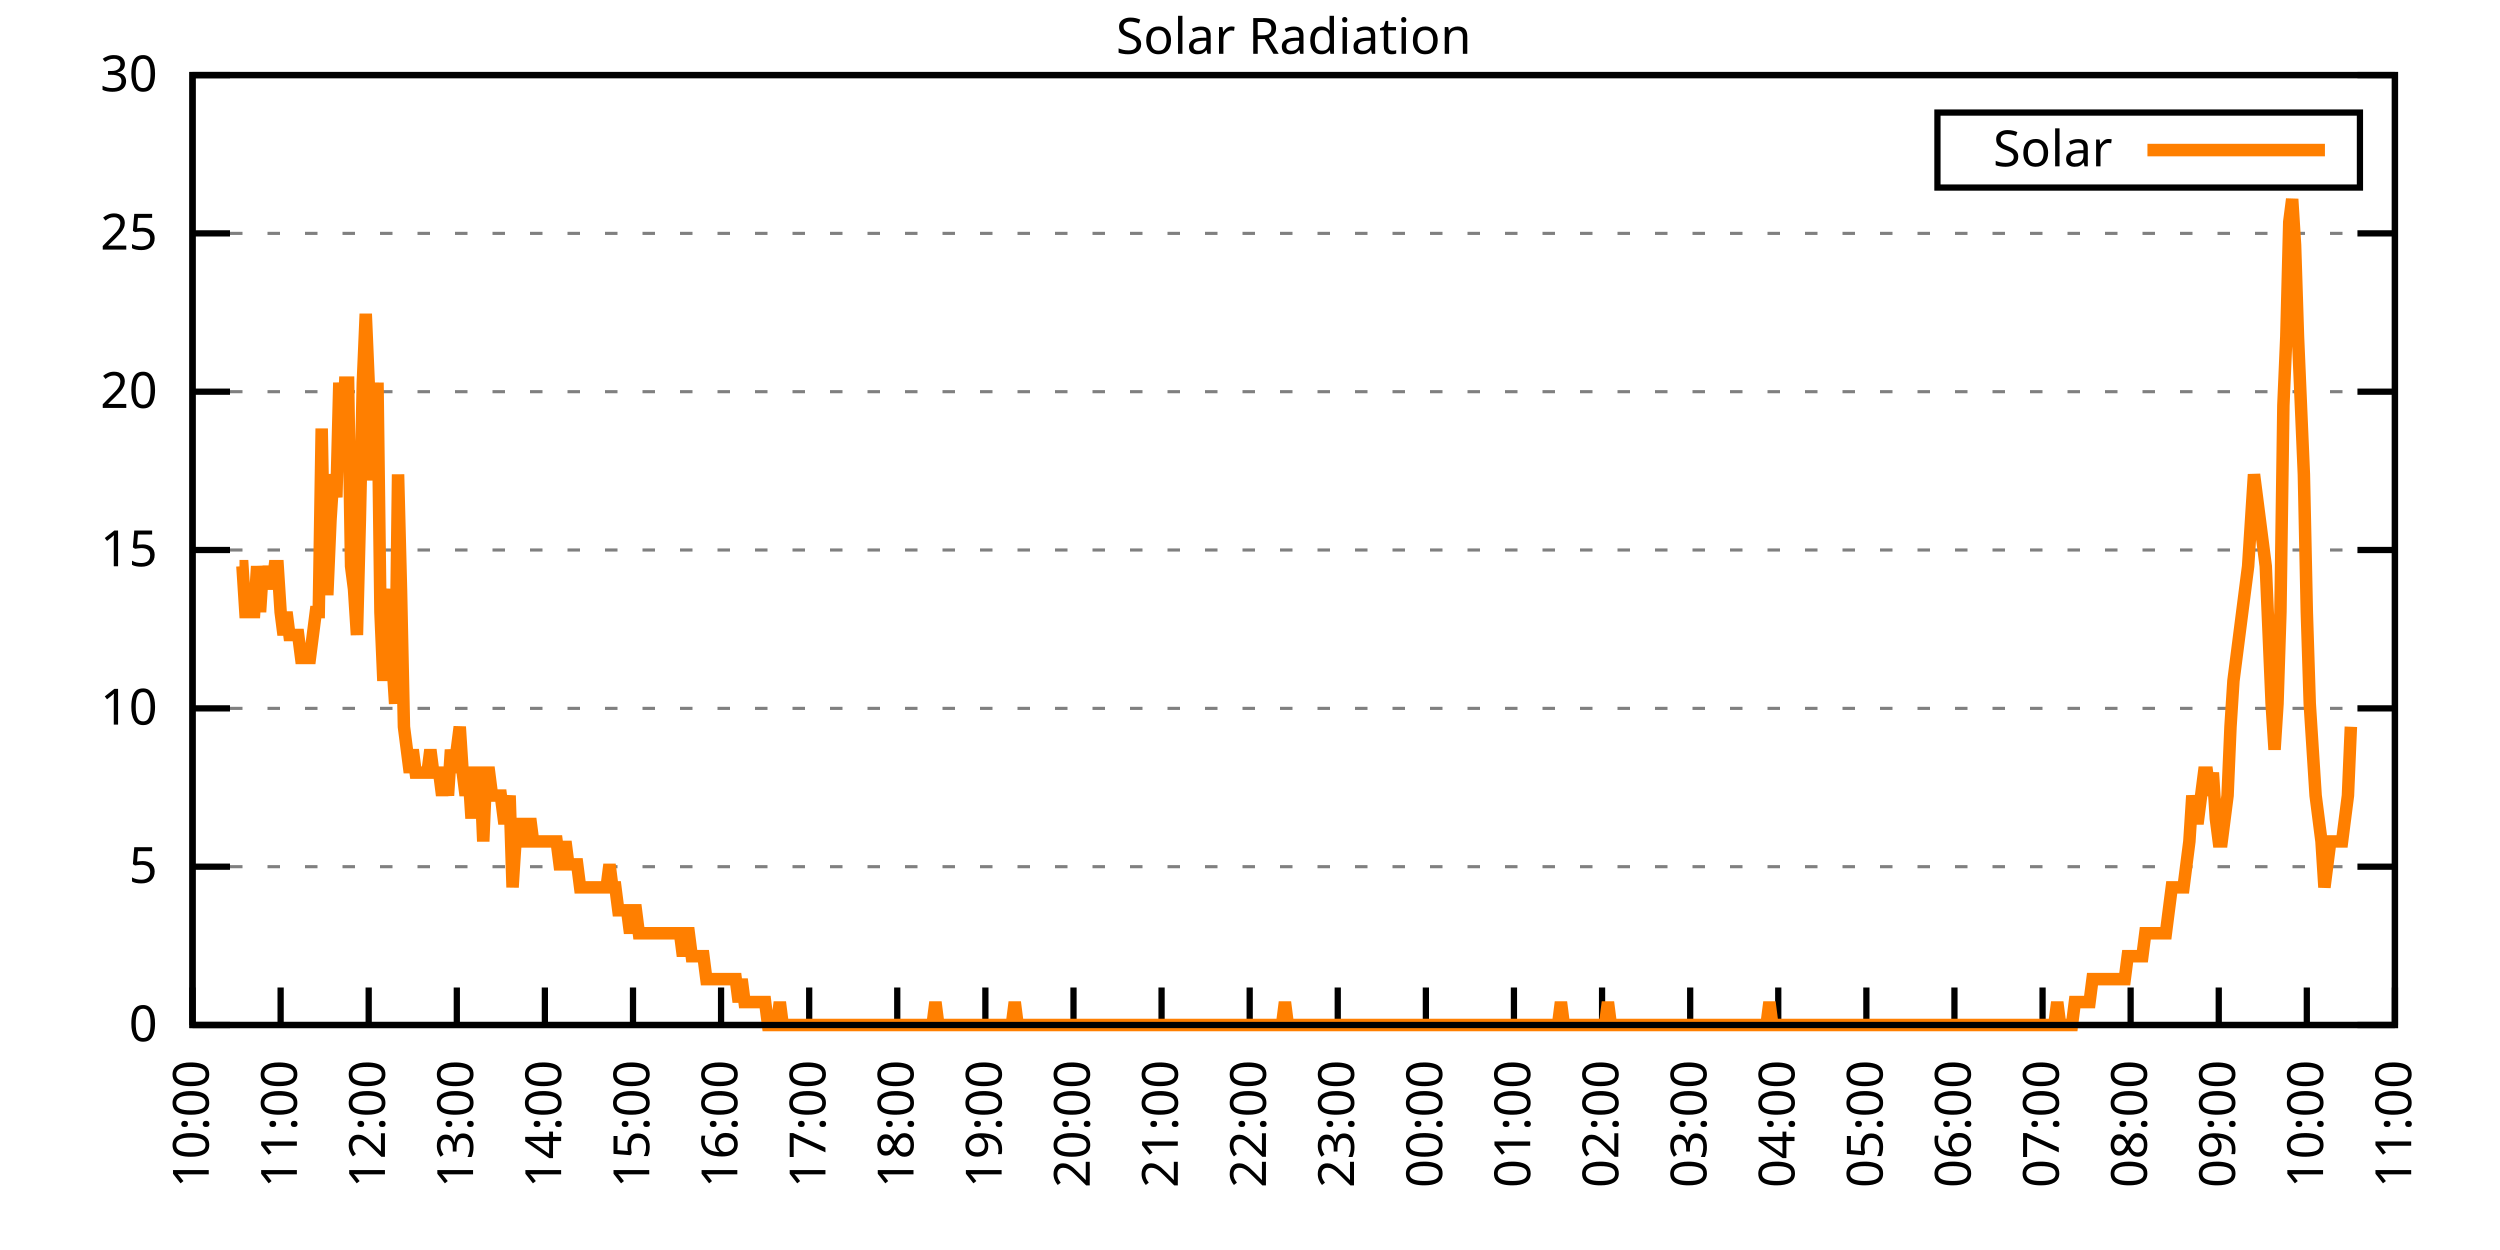
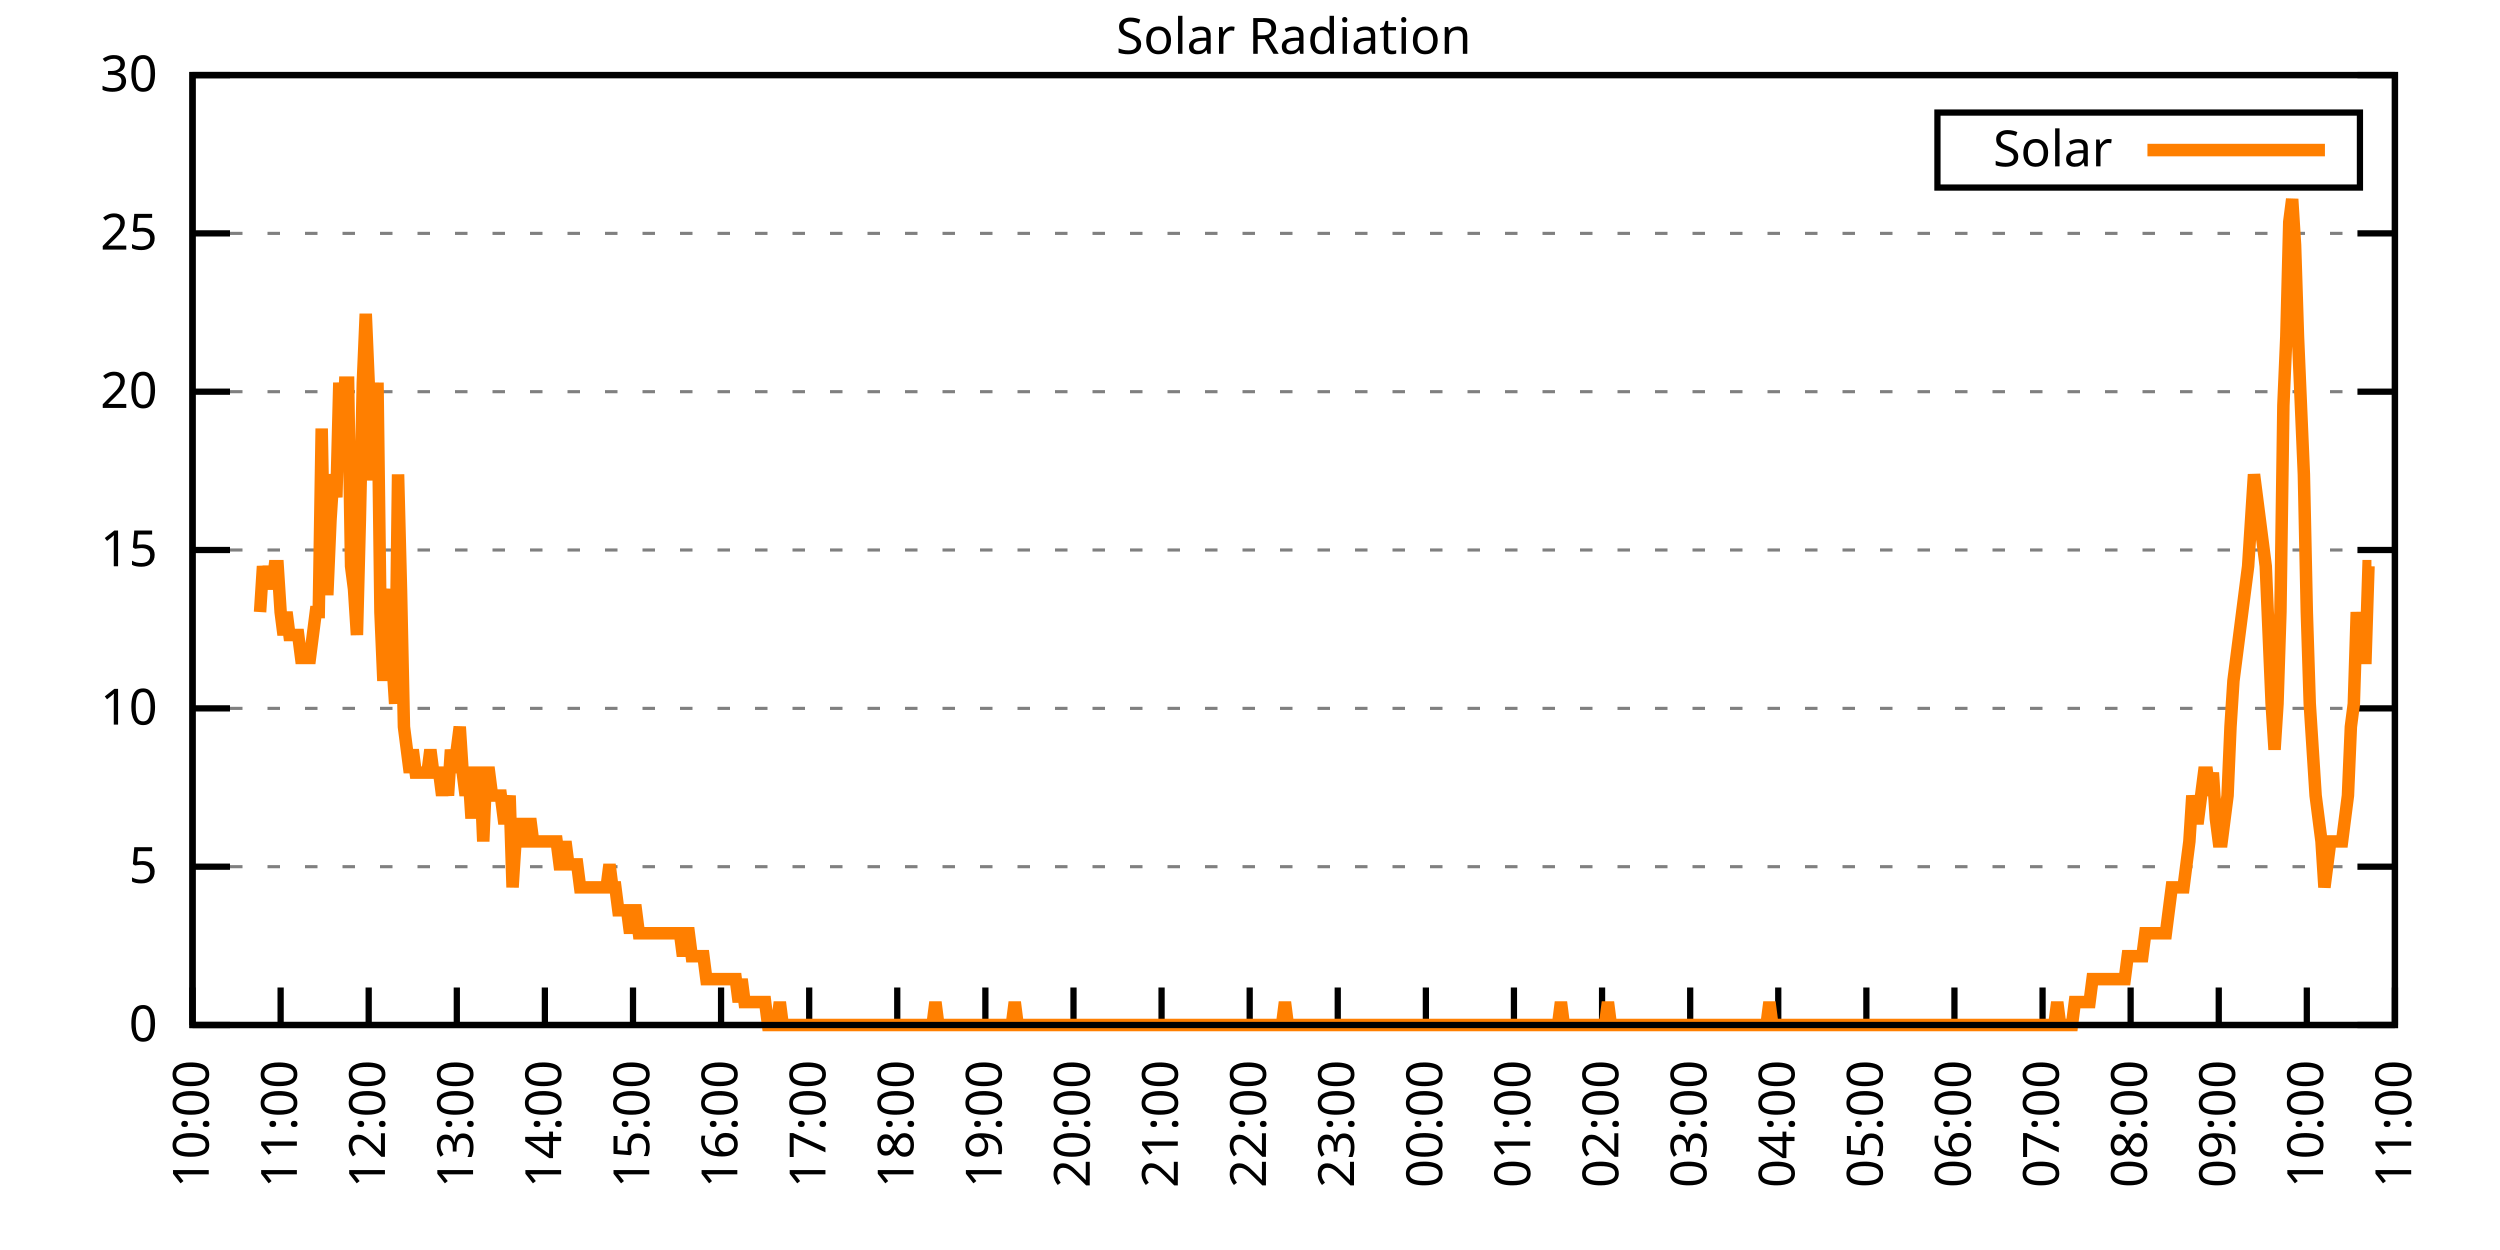
<svg xmlns="http://www.w3.org/2000/svg" xmlns:xlink="http://www.w3.org/1999/xlink" width="400" height="200" viewBox="0 0 400 200">
  <g id="gnuplot_canvas">
    <rect x="0" y="0" width="400" height="200" fill="none" />
    <defs>
      <circle id="gpDot" r="0.5" stroke-width="0.5" stroke="currentColor" />
      <path id="gpPt0" stroke-width="0.333" stroke="currentColor" d="M-1,0 h2 M0,-1 v2" />
      <path id="gpPt1" stroke-width="0.333" stroke="currentColor" d="M-1,-1 L1,1 M1,-1 L-1,1" />
      <path id="gpPt2" stroke-width="0.333" stroke="currentColor" d="M-1,0 L1,0 M0,-1 L0,1 M-1,-1 L1,1 M-1,1 L1,-1" />
      <rect id="gpPt3" stroke-width="0.333" stroke="currentColor" x="-1" y="-1" width="2" height="2" />
      <rect id="gpPt4" stroke-width="0.333" stroke="currentColor" fill="currentColor" x="-1" y="-1" width="2" height="2" />
      <circle id="gpPt5" stroke-width="0.333" stroke="currentColor" cx="0" cy="0" r="1" />
      <use xlink:href="#gpPt5" id="gpPt6" fill="currentColor" stroke="none" />
      <path id="gpPt7" stroke-width="0.333" stroke="currentColor" d="M0,-1.33 L-1.33,0.67 L1.33,0.67 z" />
      <use xlink:href="#gpPt7" id="gpPt8" fill="currentColor" stroke="none" />
      <use xlink:href="#gpPt7" id="gpPt9" stroke="currentColor" transform="rotate(180)" />
      <use xlink:href="#gpPt9" id="gpPt10" fill="currentColor" stroke="none" />
      <use xlink:href="#gpPt3" id="gpPt11" stroke="currentColor" transform="rotate(45)" />
      <use xlink:href="#gpPt11" id="gpPt12" fill="currentColor" stroke="none" />
      <path id="gpPt13" stroke-width="0.333" stroke="currentColor" d="M0,1.330 L1.265,0.411 L0.782,-1.067 L-0.782,-1.076 L-1.265,0.411 z" />
      <use xlink:href="#gpPt13" id="gpPt14" fill="currentColor" stroke="none" />
      <filter id="textbox" filterUnits="objectBoundingBox" x="0" y="0" height="1" width="1">
        <feFlood flood-color="white" flood-opacity="1" result="bgnd" />
        <feComposite in="SourceGraphic" in2="bgnd" operator="atop" />
      </filter>
      <filter id="greybox" filterUnits="objectBoundingBox" x="0" y="0" height="1" width="1">
        <feFlood flood-color="lightgrey" flood-opacity="1" result="grey" />
        <feComposite in="SourceGraphic" in2="grey" operator="atop" />
      </filter>
    </defs>
    <g fill="none" color="white" stroke="currentColor" stroke-width="1.00" stroke-linecap="butt" stroke-linejoin="miter">
</g>
    <g fill="none" color="black" stroke="currentColor" stroke-width="1.00" stroke-linecap="butt" stroke-linejoin="miter">
      <g stroke="none" shape-rendering="crispEdges">
        <polygon fill="rgb(255, 255, 255)" points="30.80,164.00 383.18,164.00 383.18,12.02 30.80,12.02 " />
      </g>
    </g>
    <g fill="none" color="black" stroke="currentColor" stroke-width="1.00" stroke-linecap="butt" stroke-linejoin="miter">
</g>
    <g fill="none" color="black" stroke="black" stroke-width="0.50" stroke-linecap="butt" stroke-linejoin="miter">
</g>
    <g fill="none" color="gray" stroke="currentColor" stroke-width="0.50" stroke-linecap="butt" stroke-linejoin="miter">
      <path stroke="gray" stroke-dasharray="2,4" class="gridline" d="M30.80,164.00 L383.19,164.00  " />
    </g>
    <g fill="none" color="gray" stroke="gray" stroke-width="1.00" stroke-linecap="butt" stroke-linejoin="miter">
</g>
    <g fill="none" color="black" stroke="currentColor" stroke-width="1.00" stroke-linecap="butt" stroke-linejoin="miter">
      <path stroke="black" d="M30.80,164.00 L36.80,164.00 M383.19,164.00 L377.19,164.00  " />
      <g transform="translate(25.20,166.60)" stroke="none" fill="black" font-family="Sans" font-size="8.00" text-anchor="end">
        <text>
          <tspan font-family="Sans"> 0</tspan>
        </text>
      </g>
    </g>
    <g fill="none" color="black" stroke="currentColor" stroke-width="1.00" stroke-linecap="butt" stroke-linejoin="miter">
</g>
    <g fill="none" color="black" stroke="black" stroke-width="0.50" stroke-linecap="butt" stroke-linejoin="miter">
</g>
    <g fill="none" color="gray" stroke="currentColor" stroke-width="0.50" stroke-linecap="butt" stroke-linejoin="miter">
      <path stroke="gray" stroke-dasharray="2,4" class="gridline" d="M30.80,138.67 L383.19,138.67  " />
    </g>
    <g fill="none" color="gray" stroke="gray" stroke-width="1.00" stroke-linecap="butt" stroke-linejoin="miter">
</g>
    <g fill="none" color="black" stroke="currentColor" stroke-width="1.00" stroke-linecap="butt" stroke-linejoin="miter">
      <path stroke="black" d="M30.80,138.67 L36.80,138.67 M383.19,138.67 L377.19,138.67  " />
      <g transform="translate(25.20,141.27)" stroke="none" fill="black" font-family="Sans" font-size="8.00" text-anchor="end">
        <text>
          <tspan font-family="Sans"> 5</tspan>
        </text>
      </g>
    </g>
    <g fill="none" color="black" stroke="currentColor" stroke-width="1.00" stroke-linecap="butt" stroke-linejoin="miter">
</g>
    <g fill="none" color="black" stroke="black" stroke-width="0.50" stroke-linecap="butt" stroke-linejoin="miter">
</g>
    <g fill="none" color="gray" stroke="currentColor" stroke-width="0.50" stroke-linecap="butt" stroke-linejoin="miter">
      <path stroke="gray" stroke-dasharray="2,4" class="gridline" d="M30.80,113.34 L383.19,113.34  " />
    </g>
    <g fill="none" color="gray" stroke="gray" stroke-width="1.00" stroke-linecap="butt" stroke-linejoin="miter">
</g>
    <g fill="none" color="black" stroke="currentColor" stroke-width="1.00" stroke-linecap="butt" stroke-linejoin="miter">
      <path stroke="black" d="M30.80,113.34 L36.80,113.34 M383.19,113.34 L377.19,113.34  " />
      <g transform="translate(25.20,115.94)" stroke="none" fill="black" font-family="Sans" font-size="8.00" text-anchor="end">
        <text>
          <tspan font-family="Sans"> 10</tspan>
        </text>
      </g>
    </g>
    <g fill="none" color="black" stroke="currentColor" stroke-width="1.00" stroke-linecap="butt" stroke-linejoin="miter">
</g>
    <g fill="none" color="black" stroke="black" stroke-width="0.50" stroke-linecap="butt" stroke-linejoin="miter">
</g>
    <g fill="none" color="gray" stroke="currentColor" stroke-width="0.50" stroke-linecap="butt" stroke-linejoin="miter">
      <path stroke="gray" stroke-dasharray="2,4" class="gridline" d="M30.80,88.00 L383.19,88.00  " />
    </g>
    <g fill="none" color="gray" stroke="gray" stroke-width="1.00" stroke-linecap="butt" stroke-linejoin="miter">
</g>
    <g fill="none" color="black" stroke="currentColor" stroke-width="1.00" stroke-linecap="butt" stroke-linejoin="miter">
      <path stroke="black" d="M30.80,88.00 L36.80,88.00 M383.19,88.00 L377.19,88.00  " />
      <g transform="translate(25.20,90.60)" stroke="none" fill="black" font-family="Sans" font-size="8.00" text-anchor="end">
        <text>
          <tspan font-family="Sans"> 15</tspan>
        </text>
      </g>
    </g>
    <g fill="none" color="black" stroke="currentColor" stroke-width="1.00" stroke-linecap="butt" stroke-linejoin="miter">
</g>
    <g fill="none" color="black" stroke="black" stroke-width="0.50" stroke-linecap="butt" stroke-linejoin="miter">
</g>
    <g fill="none" color="gray" stroke="currentColor" stroke-width="0.50" stroke-linecap="butt" stroke-linejoin="miter">
      <path stroke="gray" stroke-dasharray="2,4" class="gridline" d="M30.80,62.67 L383.19,62.67  " />
    </g>
    <g fill="none" color="gray" stroke="gray" stroke-width="1.00" stroke-linecap="butt" stroke-linejoin="miter">
</g>
    <g fill="none" color="black" stroke="currentColor" stroke-width="1.00" stroke-linecap="butt" stroke-linejoin="miter">
      <path stroke="black" d="M30.80,62.67 L36.80,62.67 M383.19,62.67 L377.19,62.67  " />
      <g transform="translate(25.20,65.27)" stroke="none" fill="black" font-family="Sans" font-size="8.00" text-anchor="end">
        <text>
          <tspan font-family="Sans"> 20</tspan>
        </text>
      </g>
    </g>
    <g fill="none" color="black" stroke="currentColor" stroke-width="1.00" stroke-linecap="butt" stroke-linejoin="miter">
</g>
    <g fill="none" color="black" stroke="black" stroke-width="0.50" stroke-linecap="butt" stroke-linejoin="miter">
</g>
    <g fill="none" color="gray" stroke="currentColor" stroke-width="0.50" stroke-linecap="butt" stroke-linejoin="miter">
      <path stroke="gray" stroke-dasharray="2,4" class="gridline" d="M30.80,37.34 L383.19,37.34  " />
    </g>
    <g fill="none" color="gray" stroke="gray" stroke-width="1.00" stroke-linecap="butt" stroke-linejoin="miter">
</g>
    <g fill="none" color="black" stroke="currentColor" stroke-width="1.00" stroke-linecap="butt" stroke-linejoin="miter">
      <path stroke="black" d="M30.80,37.34 L36.80,37.34 M383.19,37.34 L377.19,37.34  " />
      <g transform="translate(25.20,39.94)" stroke="none" fill="black" font-family="Sans" font-size="8.00" text-anchor="end">
        <text>
          <tspan font-family="Sans"> 25</tspan>
        </text>
      </g>
    </g>
    <g fill="none" color="black" stroke="currentColor" stroke-width="1.00" stroke-linecap="butt" stroke-linejoin="miter">
</g>
    <g fill="none" color="black" stroke="black" stroke-width="0.50" stroke-linecap="butt" stroke-linejoin="miter">
</g>
    <g fill="none" color="gray" stroke="currentColor" stroke-width="0.50" stroke-linecap="butt" stroke-linejoin="miter">
      <path stroke="gray" stroke-dasharray="2,4" class="gridline" d="M30.80,12.01 L383.19,12.01  " />
    </g>
    <g fill="none" color="gray" stroke="gray" stroke-width="1.00" stroke-linecap="butt" stroke-linejoin="miter">
</g>
    <g fill="none" color="black" stroke="currentColor" stroke-width="1.00" stroke-linecap="butt" stroke-linejoin="miter">
      <path stroke="black" d="M30.80,12.01 L36.80,12.01 M383.19,12.01 L377.19,12.01  " />
      <g transform="translate(25.20,14.61)" stroke="none" fill="black" font-family="Sans" font-size="8.00" text-anchor="end">
        <text>
          <tspan font-family="Sans"> 30</tspan>
        </text>
      </g>
    </g>
    <g fill="none" color="black" stroke="currentColor" stroke-width="1.00" stroke-linecap="butt" stroke-linejoin="miter">
      <path stroke="black" d="M30.80,164.00 L30.80,158.00  " />
      <g transform="translate(33.40,169.60) rotate(270.00)" stroke="none" fill="black" font-family="Sans" font-size="8.00" text-anchor="end">
        <text>
          <tspan font-family="Sans">10:00</tspan>
        </text>
      </g>
    </g>
    <g fill="none" color="black" stroke="currentColor" stroke-width="1.00" stroke-linecap="butt" stroke-linejoin="miter">
      <path stroke="black" d="M44.90,164.00 L44.90,158.00  " />
      <g transform="translate(47.50,169.60) rotate(270.00)" stroke="none" fill="black" font-family="Sans" font-size="8.00" text-anchor="end">
        <text>
          <tspan font-family="Sans">11:00</tspan>
        </text>
      </g>
    </g>
    <g fill="none" color="black" stroke="currentColor" stroke-width="1.00" stroke-linecap="butt" stroke-linejoin="miter">
      <path stroke="black" d="M58.99,164.00 L58.99,158.00  " />
      <g transform="translate(61.59,169.60) rotate(270.00)" stroke="none" fill="black" font-family="Sans" font-size="8.00" text-anchor="end">
        <text>
          <tspan font-family="Sans">12:00</tspan>
        </text>
      </g>
    </g>
    <g fill="none" color="black" stroke="currentColor" stroke-width="1.00" stroke-linecap="butt" stroke-linejoin="miter">
      <path stroke="black" d="M73.09,164.00 L73.09,158.00  " />
      <g transform="translate(75.69,169.60) rotate(270.00)" stroke="none" fill="black" font-family="Sans" font-size="8.00" text-anchor="end">
        <text>
          <tspan font-family="Sans">13:00</tspan>
        </text>
      </g>
    </g>
    <g fill="none" color="black" stroke="currentColor" stroke-width="1.00" stroke-linecap="butt" stroke-linejoin="miter">
      <path stroke="black" d="M87.18,164.00 L87.18,158.00  " />
      <g transform="translate(89.78,169.60) rotate(270.00)" stroke="none" fill="black" font-family="Sans" font-size="8.00" text-anchor="end">
        <text>
          <tspan font-family="Sans">14:00</tspan>
        </text>
      </g>
    </g>
    <g fill="none" color="black" stroke="currentColor" stroke-width="1.00" stroke-linecap="butt" stroke-linejoin="miter">
      <path stroke="black" d="M101.28,164.00 L101.28,158.00  " />
      <g transform="translate(103.88,169.60) rotate(270.00)" stroke="none" fill="black" font-family="Sans" font-size="8.00" text-anchor="end">
        <text>
          <tspan font-family="Sans">15:00</tspan>
        </text>
      </g>
    </g>
    <g fill="none" color="black" stroke="currentColor" stroke-width="1.00" stroke-linecap="butt" stroke-linejoin="miter">
      <path stroke="black" d="M115.37,164.00 L115.37,158.00  " />
      <g transform="translate(117.97,169.60) rotate(270.00)" stroke="none" fill="black" font-family="Sans" font-size="8.00" text-anchor="end">
        <text>
          <tspan font-family="Sans">16:00</tspan>
        </text>
      </g>
    </g>
    <g fill="none" color="black" stroke="currentColor" stroke-width="1.00" stroke-linecap="butt" stroke-linejoin="miter">
      <path stroke="black" d="M129.47,164.00 L129.47,158.00  " />
      <g transform="translate(132.07,169.60) rotate(270.00)" stroke="none" fill="black" font-family="Sans" font-size="8.00" text-anchor="end">
        <text>
          <tspan font-family="Sans">17:00</tspan>
        </text>
      </g>
    </g>
    <g fill="none" color="black" stroke="currentColor" stroke-width="1.00" stroke-linecap="butt" stroke-linejoin="miter">
      <path stroke="black" d="M143.56,164.00 L143.56,158.00  " />
      <g transform="translate(146.16,169.60) rotate(270.00)" stroke="none" fill="black" font-family="Sans" font-size="8.00" text-anchor="end">
        <text>
          <tspan font-family="Sans">18:00</tspan>
        </text>
      </g>
    </g>
    <g fill="none" color="black" stroke="currentColor" stroke-width="1.00" stroke-linecap="butt" stroke-linejoin="miter">
      <path stroke="black" d="M157.66,164.00 L157.66,158.00  " />
      <g transform="translate(160.26,169.60) rotate(270.00)" stroke="none" fill="black" font-family="Sans" font-size="8.00" text-anchor="end">
        <text>
          <tspan font-family="Sans">19:00</tspan>
        </text>
      </g>
    </g>
    <g fill="none" color="black" stroke="currentColor" stroke-width="1.00" stroke-linecap="butt" stroke-linejoin="miter">
      <path stroke="black" d="M171.76,164.00 L171.76,158.00  " />
      <g transform="translate(174.36,169.60) rotate(270.00)" stroke="none" fill="black" font-family="Sans" font-size="8.00" text-anchor="end">
        <text>
          <tspan font-family="Sans">20:00</tspan>
        </text>
      </g>
    </g>
    <g fill="none" color="black" stroke="currentColor" stroke-width="1.00" stroke-linecap="butt" stroke-linejoin="miter">
      <path stroke="black" d="M185.85,164.00 L185.85,158.00  " />
      <g transform="translate(188.45,169.60) rotate(270.00)" stroke="none" fill="black" font-family="Sans" font-size="8.00" text-anchor="end">
        <text>
          <tspan font-family="Sans">21:00</tspan>
        </text>
      </g>
    </g>
    <g fill="none" color="black" stroke="currentColor" stroke-width="1.00" stroke-linecap="butt" stroke-linejoin="miter">
      <path stroke="black" d="M199.95,164.00 L199.95,158.00  " />
      <g transform="translate(202.55,169.60) rotate(270.00)" stroke="none" fill="black" font-family="Sans" font-size="8.00" text-anchor="end">
        <text>
          <tspan font-family="Sans">22:00</tspan>
        </text>
      </g>
    </g>
    <g fill="none" color="black" stroke="currentColor" stroke-width="1.00" stroke-linecap="butt" stroke-linejoin="miter">
      <path stroke="black" d="M214.04,164.00 L214.04,158.00  " />
      <g transform="translate(216.64,169.60) rotate(270.00)" stroke="none" fill="black" font-family="Sans" font-size="8.00" text-anchor="end">
        <text>
          <tspan font-family="Sans">23:00</tspan>
        </text>
      </g>
    </g>
    <g fill="none" color="black" stroke="currentColor" stroke-width="1.00" stroke-linecap="butt" stroke-linejoin="miter">
      <path stroke="black" d="M228.14,164.00 L228.14,158.00  " />
      <g transform="translate(230.74,169.60) rotate(270.00)" stroke="none" fill="black" font-family="Sans" font-size="8.00" text-anchor="end">
        <text>
          <tspan font-family="Sans">00:00</tspan>
        </text>
      </g>
    </g>
    <g fill="none" color="black" stroke="currentColor" stroke-width="1.00" stroke-linecap="butt" stroke-linejoin="miter">
      <path stroke="black" d="M242.23,164.00 L242.23,158.00  " />
      <g transform="translate(244.83,169.60) rotate(270.00)" stroke="none" fill="black" font-family="Sans" font-size="8.00" text-anchor="end">
        <text>
          <tspan font-family="Sans">01:00</tspan>
        </text>
      </g>
    </g>
    <g fill="none" color="black" stroke="currentColor" stroke-width="1.00" stroke-linecap="butt" stroke-linejoin="miter">
      <path stroke="black" d="M256.33,164.00 L256.33,158.00  " />
      <g transform="translate(258.93,169.60) rotate(270.00)" stroke="none" fill="black" font-family="Sans" font-size="8.00" text-anchor="end">
        <text>
          <tspan font-family="Sans">02:00</tspan>
        </text>
      </g>
    </g>
    <g fill="none" color="black" stroke="currentColor" stroke-width="1.00" stroke-linecap="butt" stroke-linejoin="miter">
      <path stroke="black" d="M270.43,164.00 L270.43,158.00  " />
      <g transform="translate(273.03,169.60) rotate(270.00)" stroke="none" fill="black" font-family="Sans" font-size="8.00" text-anchor="end">
        <text>
          <tspan font-family="Sans">03:00</tspan>
        </text>
      </g>
    </g>
    <g fill="none" color="black" stroke="currentColor" stroke-width="1.00" stroke-linecap="butt" stroke-linejoin="miter">
      <path stroke="black" d="M284.52,164.00 L284.52,158.00  " />
      <g transform="translate(287.12,169.60) rotate(270.00)" stroke="none" fill="black" font-family="Sans" font-size="8.00" text-anchor="end">
        <text>
          <tspan font-family="Sans">04:00</tspan>
        </text>
      </g>
    </g>
    <g fill="none" color="black" stroke="currentColor" stroke-width="1.00" stroke-linecap="butt" stroke-linejoin="miter">
      <path stroke="black" d="M298.62,164.00 L298.62,158.00  " />
      <g transform="translate(301.22,169.60) rotate(270.00)" stroke="none" fill="black" font-family="Sans" font-size="8.00" text-anchor="end">
        <text>
          <tspan font-family="Sans">05:00</tspan>
        </text>
      </g>
    </g>
    <g fill="none" color="black" stroke="currentColor" stroke-width="1.00" stroke-linecap="butt" stroke-linejoin="miter">
      <path stroke="black" d="M312.71,164.00 L312.71,158.00  " />
      <g transform="translate(315.31,169.60) rotate(270.00)" stroke="none" fill="black" font-family="Sans" font-size="8.00" text-anchor="end">
        <text>
          <tspan font-family="Sans">06:00</tspan>
        </text>
      </g>
    </g>
    <g fill="none" color="black" stroke="currentColor" stroke-width="1.00" stroke-linecap="butt" stroke-linejoin="miter">
      <path stroke="black" d="M326.81,164.00 L326.81,158.00  " />
      <g transform="translate(329.41,169.60) rotate(270.00)" stroke="none" fill="black" font-family="Sans" font-size="8.00" text-anchor="end">
        <text>
          <tspan font-family="Sans">07:00</tspan>
        </text>
      </g>
    </g>
    <g fill="none" color="black" stroke="currentColor" stroke-width="1.00" stroke-linecap="butt" stroke-linejoin="miter">
      <path stroke="black" d="M340.90,164.00 L340.90,158.00  " />
      <g transform="translate(343.50,169.60) rotate(270.00)" stroke="none" fill="black" font-family="Sans" font-size="8.00" text-anchor="end">
        <text>
          <tspan font-family="Sans">08:00</tspan>
        </text>
      </g>
    </g>
    <g fill="none" color="black" stroke="currentColor" stroke-width="1.00" stroke-linecap="butt" stroke-linejoin="miter">
      <path stroke="black" d="M355.00,164.00 L355.00,158.00  " />
      <g transform="translate(357.60,169.60) rotate(270.00)" stroke="none" fill="black" font-family="Sans" font-size="8.00" text-anchor="end">
        <text>
          <tspan font-family="Sans">09:00</tspan>
        </text>
      </g>
    </g>
    <g fill="none" color="black" stroke="currentColor" stroke-width="1.00" stroke-linecap="butt" stroke-linejoin="miter">
      <path stroke="black" d="M369.09,164.00 L369.09,158.00  " />
      <g transform="translate(371.69,169.60) rotate(270.00)" stroke="none" fill="black" font-family="Sans" font-size="8.00" text-anchor="end">
        <text>
          <tspan font-family="Sans">10:00</tspan>
        </text>
      </g>
    </g>
    <g fill="none" color="black" stroke="currentColor" stroke-width="1.00" stroke-linecap="butt" stroke-linejoin="miter">
      <path stroke="black" d="M383.19,164.00 L383.19,158.00  " />
      <g transform="translate(385.79,169.60) rotate(270.00)" stroke="none" fill="black" font-family="Sans" font-size="8.00" text-anchor="end">
        <text>
          <tspan font-family="Sans">11:00</tspan>
        </text>
      </g>
    </g>
    <g fill="none" color="black" stroke="currentColor" stroke-width="1.00" stroke-linecap="butt" stroke-linejoin="miter">
</g>
    <g fill="none" color="black" stroke="currentColor" stroke-width="1.00" stroke-linecap="butt" stroke-linejoin="miter">
      <path stroke="black" d="M30.80,12.01 L30.80,164.00 L383.19,164.00 L383.19,12.01 L30.80,12.01 Z  " />
    </g>
    <g fill="none" color="black" stroke="currentColor" stroke-width="1.00" stroke-linecap="butt" stroke-linejoin="miter">
</g>
    <g fill="none" color="black" stroke="currentColor" stroke-width="1.00" stroke-linecap="butt" stroke-linejoin="miter">
      <path stroke="black" d="M309.99,30.01 L309.99,18.01 L377.59,18.01 L377.59,30.01 L309.99,30.01 Z  " />
    </g>
    <g id="Solar_Radiation_plot_1">
      <g fill="none" color="white" stroke="black" stroke-width="2.00" stroke-linecap="butt" stroke-linejoin="miter">
</g>
      <g fill="none" color="black" stroke="currentColor" stroke-width="2.00" stroke-linecap="butt" stroke-linejoin="miter">
        <g transform="translate(337.99,26.61)" stroke="none" fill="black" font-family="Sans" font-size="8.00" text-anchor="end">
          <text>
            <tspan font-family="Sans">Solar</tspan>
          </text>
        </g>
      </g>
      <g fill="none" color="black" stroke="currentColor" stroke-width="2.00" stroke-linecap="butt" stroke-linejoin="miter">
-         <path stroke="rgb(255, 127,   0)" d="M343.59,24.01 L371.99,24.01 M38.32,90.59 L38.79,90.59 L39.26,97.93 L39.73,97.93 L40.20,97.93 L40.67,97.93   L41.14,90.59 L41.61,97.93 L42.08,90.59 L42.55,94.26 L43.02,90.59 L43.49,94.26 L43.96,90.59 L44.43,90.59   L44.90,97.93 L45.37,101.60 L45.84,97.93 L46.31,101.60 L46.78,101.60 L47.24,101.60 L47.71,101.60 L48.18,105.27   L48.65,105.27 L49.12,105.27 L49.59,105.27 L50.06,101.60 L50.53,97.93 L51.00,97.93 L51.47,68.56 L51.94,94.26   L52.41,94.26 L52.88,83.24 L53.35,75.90 L53.82,79.57 L54.29,61.22 L54.76,72.23 L55.23,61.22 L55.70,61.22   L56.17,90.59 L56.64,94.26 L57.11,101.60 L57.58,83.24 L58.05,61.22 L58.52,50.21 L58.99,61.22 L59.46,75.90   L59.93,75.90 L60.40,61.22 L60.87,97.93 L61.34,108.94 L61.81,97.93 L62.28,94.26 L62.75,105.27 L63.22,112.61   L63.69,75.90 L64.16,94.26 L64.63,116.28 L65.10,119.95 L65.57,123.62 L66.04,119.95 L66.51,123.62 L66.98,123.62   L67.45,123.62 L67.92,123.62 L68.39,123.62 L68.86,119.95 L69.33,123.62 L69.80,123.62 L70.27,123.62 L70.74,127.29   L71.21,123.62 L71.68,127.29 L72.15,119.95 L72.62,123.62 L73.09,119.95 L73.56,116.28 L74.03,123.62 L74.50,127.29   L74.97,123.62 L75.44,130.96 L75.91,123.62 L76.38,123.62 L76.85,123.62 L77.32,134.63 L77.79,123.62 L78.26,123.62   L78.73,127.29 L79.19,127.29 L79.66,127.29 L80.13,127.29 L80.60,130.96 L81.07,130.96 L81.54,127.29 L82.01,141.98   L82.48,134.63 L82.95,130.96 L83.42,134.63 L83.89,134.63 L84.36,134.63 L84.83,130.96 L85.30,134.63 L85.77,134.63   L86.24,134.63 L86.71,134.63 L87.18,134.63 L87.65,134.63 L88.12,134.63 L88.59,134.63 L89.06,134.63 L89.53,138.30   L90.00,138.30 L90.47,134.63 L90.94,138.30 L91.41,138.30 L91.88,138.30 L92.35,138.30 L92.82,141.98 L93.29,141.98   L93.76,141.98 L94.23,141.98 L94.70,141.98 L95.17,141.98 L95.64,141.98 L96.11,141.98 L96.58,141.98 L97.05,141.98   L97.52,138.30 L97.99,141.98 L98.46,141.98 L98.93,145.65 L99.40,145.65 L99.87,145.65 L100.34,145.65 L100.81,149.32   L101.28,145.65 L101.75,145.65 L102.22,149.32 L102.69,149.32 L103.16,149.32 L103.63,149.32 L104.10,149.32 L104.57,149.32   L105.04,149.32 L105.51,149.32 L105.98,149.32 L106.45,149.32 L106.92,149.32 L107.39,149.32 L107.86,149.32 L108.33,149.32   L108.80,149.32 L109.27,152.99 L109.74,149.32 L110.21,149.32 L110.68,152.99 L111.14,152.99 L111.61,152.99 L112.08,152.99   L112.55,152.99 L113.02,156.66 L113.49,156.66 L113.96,156.66 L114.43,156.66 L114.90,156.66 L115.37,156.66 L115.84,156.66   L116.31,156.66 L116.78,156.66 L117.25,156.66 L117.72,156.66 L118.19,160.33 L118.66,156.66 L119.13,160.33 L119.60,160.33   L120.07,160.33 L120.54,160.33 L121.01,160.33 L121.48,160.33 L121.95,160.33 L122.42,160.33 L122.89,164.00 L123.36,164.00   L123.83,164.00 L124.30,164.00 L124.77,160.33 L125.24,164.00 L125.71,164.00 L126.18,164.00 L126.65,164.00 L127.12,164.00   L127.59,164.00 L128.06,164.00 L128.53,164.00 L129.00,164.00 L129.47,164.00 L129.94,164.00 L130.41,164.00 L130.88,164.00   L131.35,164.00 L131.82,164.00 L132.29,164.00 L132.76,164.00 L133.23,164.00 L133.70,164.00 L134.17,164.00 L134.64,164.00   L135.11,164.00 L135.58,164.00 L136.05,164.00 L136.52,164.00 L136.99,164.00 L137.46,164.00 L137.93,164.00 L138.40,164.00   L138.87,164.00 L139.34,164.00 L139.81,164.00 L140.28,164.00 L140.75,164.00 L141.22,164.00 L141.69,164.00 L142.16,164.00   L142.63,164.00 L143.09,164.00 L143.56,164.00 L144.03,164.00 L144.50,164.00 L144.97,164.00 L145.44,164.00 L145.91,164.00   L146.38,164.00 L146.85,164.00 L147.32,164.00 L147.79,164.00 L148.26,164.00 L148.73,164.00 L149.20,164.00 L149.67,160.33   L150.14,164.00 L150.61,164.00 L151.08,164.00 L151.55,164.00 L152.02,164.00 L152.49,164.00 L152.96,164.00 L153.43,164.00   L153.90,164.00 L154.37,164.00 L154.84,164.00 L155.31,164.00 L155.78,164.00 L156.25,164.00 L156.72,164.00 L157.19,164.00   L157.66,164.00 L158.13,164.00 L158.60,164.00 L159.07,164.00 L159.54,164.00 L160.01,164.00 L160.48,164.00 L160.95,164.00   L161.42,164.00 L161.89,164.00 L162.36,160.33 L162.83,164.00 L163.30,164.00 L163.77,164.00 L164.24,164.00 L164.71,164.00   L165.18,164.00 L165.65,164.00 L166.12,164.00 L166.59,164.00 L167.06,164.00 L167.53,164.00 L168.00,164.00 L168.47,164.00   L168.94,164.00 L169.41,164.00 L169.88,164.00 L170.35,164.00 L170.82,164.00 L171.29,164.00 L171.76,164.00 L172.23,164.00   L172.70,164.00 L173.17,164.00 L173.64,164.00 L174.11,164.00 L174.58,164.00 L175.04,164.00 L175.51,164.00 L175.98,164.00   L176.45,164.00 L176.92,164.00 L177.39,164.00 L177.86,164.00 L178.33,164.00 L178.80,164.00 L179.27,164.00 L179.74,164.00   L180.21,164.00 L180.68,164.00 L181.15,164.00 L181.62,164.00 L182.09,164.00 L182.56,164.00 L183.03,164.00 L183.50,164.00   L183.97,164.00 L184.44,164.00 L184.91,164.00 L185.38,164.00 L185.85,164.00 L186.32,164.00 L186.79,164.00 L187.26,164.00   L187.73,164.00 L188.20,164.00 L188.67,164.00 L189.14,164.00 L189.61,164.00 L190.08,164.00 L190.55,164.00 L191.02,164.00   L191.49,164.00 L191.96,164.00 L192.43,164.00 L192.90,164.00 L193.37,164.00 L193.84,164.00 L194.31,164.00 L194.78,164.00   L195.25,164.00 L195.72,164.00 L196.19,164.00 L196.66,164.00 L197.13,164.00 L197.60,164.00 L198.07,164.00 L198.54,164.00   L199.01,164.00 L199.48,164.00 L199.95,164.00 L200.42,164.00 L200.89,164.00 L201.36,164.00 L201.83,164.00 L202.30,164.00   L202.77,164.00 L203.24,164.00 L203.71,164.00 L204.18,164.00 L204.65,164.00 L205.12,164.00 L205.59,160.33 L206.06,164.00   L206.53,164.00 L207.00,164.00 L207.46,164.00 L207.93,164.00 L208.40,164.00 L208.87,164.00 L209.34,164.00 L209.81,164.00   L210.28,164.00 L210.75,164.00 L211.22,164.00 L211.69,164.00 L212.16,164.00 L212.63,164.00 L213.10,164.00 L213.57,164.00   L214.04,164.00 L214.51,164.00 L214.98,164.00 L215.45,164.00 L215.92,164.00 L216.39,164.00 L216.86,164.00 L217.33,164.00   L217.80,164.00 L218.27,164.00 L218.74,164.00 L219.21,164.00 L219.68,164.00 L220.15,164.00 L220.62,164.00 L221.09,164.00   L221.56,164.00 L222.03,164.00 L222.50,164.00 L222.97,164.00 L223.44,164.00 L223.91,164.00 L224.38,164.00 L224.85,164.00   L225.32,164.00 L225.79,164.00 L226.26,164.00 L226.73,164.00 L227.20,164.00 L227.67,164.00 L228.14,164.00 L228.61,164.00   L229.08,164.00 L229.55,164.00 L230.02,164.00 L230.49,164.00 L230.96,164.00 L231.43,164.00 L231.90,164.00 L232.37,164.00   L232.84,164.00 L233.31,164.00 L233.78,164.00 L234.25,164.00 L234.72,164.00 L235.19,164.00 L235.66,164.00 L236.13,164.00   L236.60,164.00 L237.07,164.00 L237.54,164.00 L238.01,164.00 L238.48,164.00 L238.95,164.00 L239.41,164.00 L239.88,164.00   L240.35,164.00 L240.82,164.00 L241.29,164.00 L241.76,164.00 L242.23,164.00 L242.70,164.00 L243.17,164.00 L243.64,164.00   L244.11,164.00 L244.58,164.00 L245.05,164.00 L245.52,164.00 L245.99,164.00 L246.46,164.00 L246.93,164.00 L247.40,164.00   L247.87,164.00 L248.34,164.00 L248.81,164.00 L249.28,164.00 L249.75,160.33 L250.22,164.00 L250.69,164.00 L251.16,164.00   L251.63,164.00 L252.10,164.00 L252.57,164.00 L253.04,164.00 L253.51,164.00 L253.98,164.00 L254.45,164.00 L254.92,164.00   L255.39,164.00 L255.86,164.00 L256.33,164.00 L256.80,164.00 L257.27,160.33 L257.74,164.00 L258.21,164.00 L258.68,164.00   L259.15,164.00 L259.62,164.00 L260.09,164.00 L260.56,164.00 L261.03,164.00 L261.50,164.00 L261.97,164.00 L262.44,164.00   L262.91,164.00 L263.38,164.00 L263.85,164.00 L264.32,164.00 L264.79,164.00 L265.26,164.00 L265.73,164.00 L266.20,164.00   L266.67,164.00 L267.14,164.00 L267.61,164.00 L268.08,164.00 L268.55,164.00 L269.02,164.00 L269.49,164.00 L269.96,164.00   L270.43,164.00 L270.90,164.00 L271.36,164.00 L271.83,164.00 L272.30,164.00 L272.77,164.00 L273.24,164.00 L273.71,164.00   L274.18,164.00 L274.65,164.00 L275.12,164.00 L275.59,164.00 L276.06,164.00 L276.53,164.00 L277.00,164.00 L277.47,164.00   L277.94,164.00 L278.41,164.00 L278.88,164.00 L279.35,164.00 L279.82,164.00 L280.29,164.00 L280.76,164.00 L281.23,164.00   L281.70,164.00 L282.17,164.00 L282.64,164.00 L283.11,160.33 L283.58,164.00 L284.05,164.00 L284.52,164.00 L284.99,164.00   L285.46,164.00 L285.93,164.00 L286.40,164.00 L286.87,164.00 L287.34,164.00 L287.81,164.00 L288.28,164.00 L288.75,164.00   L289.22,164.00 L289.69,164.00 L290.16,164.00 L290.63,164.00 L291.10,164.00 L291.57,164.00 L292.04,164.00 L292.51,164.00   L292.98,164.00 L293.45,164.00 L293.92,164.00 L294.39,164.00 L294.86,164.00 L295.33,164.00 L295.80,164.00 L296.27,164.00   L296.74,164.00 L297.21,164.00 L297.68,164.00 L298.15,164.00 L298.62,164.00 L299.09,164.00 L299.56,164.00 L300.03,164.00   L300.50,164.00 L300.97,164.00 L301.44,164.00 L301.91,164.00 L302.38,164.00 L302.85,164.00 L303.31,164.00 L303.78,164.00   L304.25,164.00 L304.72,164.00 L305.19,164.00 L305.66,164.00 L306.13,164.00 L306.60,164.00 L307.07,164.00 L307.54,164.00   L308.01,164.00 L308.48,164.00 L308.95,164.00 L309.42,164.00 L309.89,164.00 L310.36,164.00 L310.83,164.00 L311.30,164.00   L311.77,164.00 L312.24,164.00 L312.71,164.00 L313.18,164.00 L313.65,164.00 L314.12,164.00 L314.59,164.00 L315.06,164.00   L315.53,164.00 L316.00,164.00 L316.47,164.00 L316.94,164.00 L317.41,164.00 L317.88,164.00 L318.35,164.00 L318.82,164.00   L319.29,164.00 L319.76,164.00 L320.23,164.00 L320.70,164.00 L321.17,164.00 L321.64,164.00 L322.11,164.00 L322.58,164.00   L323.05,164.00 L323.52,164.00 L323.99,164.00 L324.46,164.00 L324.93,164.00 L325.40,164.00 L325.87,164.00 L326.34,164.00   L326.81,164.00 L327.28,164.00 L327.75,164.00 L328.22,164.00 L328.69,164.00 L329.16,160.33 L329.63,164.00 L330.10,164.00   L330.57,164.00 L331.04,164.00 L331.51,164.00 L331.98,160.33 L332.45,160.33 L332.92,160.33 L333.39,160.33 L333.86,160.33   L334.33,160.33 L334.80,156.66 L335.26,156.66 L335.73,156.66 L336.20,156.66 L336.67,156.66 L337.14,156.66 L337.61,156.66   L338.08,156.66 L338.55,156.66 L339.02,156.66 L339.49,156.66 L339.96,156.66 L340.43,152.99 L340.90,152.99 L341.37,152.99   L341.84,152.99 L342.31,152.99 L342.78,152.99 L343.25,149.32 L343.72,149.32 L344.19,149.32 L344.66,149.32 L345.13,149.32   L345.60,149.32 L346.07,149.32 L346.54,149.32 L347.01,145.65 L347.48,141.98 L347.95,141.98 L348.42,141.98 L348.89,141.98   L349.36,141.98 L349.83,138.30 L350.30,134.63 L350.77,127.29 L351.24,130.96 L351.71,130.96 L352.18,127.29 L352.65,123.62   L353.12,123.62 L353.59,127.29 L354.06,123.62 L354.53,130.96 L355.00,134.63 L355.47,134.63 L355.94,130.96 L356.41,127.29   L356.88,116.28 L357.35,108.94 L357.82,105.27 L358.29,101.60 L358.76,97.93 L359.23,94.26 L359.70,90.59 L360.17,83.24   L360.64,75.90 L361.11,79.57 L361.58,83.24 L362.05,86.91 L362.52,90.59 L362.99,101.60 L363.46,112.61 L363.93,119.95   L364.40,112.61 L364.87,97.93 L365.34,64.89 L365.81,53.88 L366.28,35.52 L366.75,31.85 L367.21,39.19 L367.68,53.88   L368.15,64.89 L368.62,75.90 L369.09,97.93 L369.56,112.61 L370.03,119.95 L370.50,127.29 L370.97,130.96 L371.44,134.63   L371.91,141.98 L372.38,138.30 L372.85,134.63 L373.32,134.63 L373.79,134.63 L374.26,134.63 L374.73,134.63 L375.20,130.96   L375.67,127.29 L376.14,116.28  " />
+         <path stroke="rgb(255, 127,   0)" d="M343.59,24.01 L371.99,24.01 M41.61,97.93 L42.08,90.59 L42.55,94.26 L43.02,90.59 L43.49,94.26 L43.96,90.59   L44.43,90.59 L44.90,97.93 L45.37,101.60 L45.84,97.93 L46.31,101.60 L46.78,101.60 L47.24,101.60 L47.71,101.60   L48.18,105.27 L48.65,105.27 L49.12,105.27 L49.59,105.27 L50.06,101.60 L50.53,97.93 L51.00,97.93 L51.47,68.56   L51.94,94.26 L52.41,94.26 L52.88,83.24 L53.35,75.90 L53.82,79.57 L54.29,61.22 L54.76,72.23 L55.23,61.22   L55.70,61.22 L56.17,90.59 L56.64,94.26 L57.11,101.60 L57.58,83.24 L58.05,61.22 L58.52,50.21 L58.99,61.22   L59.46,75.90 L59.93,75.90 L60.40,61.22 L60.87,97.93 L61.34,108.94 L61.81,97.93 L62.28,94.26 L62.75,105.27   L63.22,112.61 L63.69,75.90 L64.16,94.26 L64.63,116.28 L65.10,119.95 L65.57,123.62 L66.04,119.95 L66.51,123.62   L66.98,123.62 L67.45,123.62 L67.92,123.62 L68.39,123.62 L68.86,119.95 L69.33,123.62 L69.80,123.62 L70.27,123.62   L70.74,127.29 L71.21,123.62 L71.68,127.29 L72.15,119.95 L72.62,123.62 L73.09,119.95 L73.56,116.28 L74.03,123.62   L74.50,127.29 L74.97,123.62 L75.44,130.96 L75.91,123.62 L76.38,123.62 L76.85,123.62 L77.32,134.63 L77.79,123.62   L78.26,123.62 L78.73,127.29 L79.19,127.29 L79.66,127.29 L80.13,127.29 L80.60,130.96 L81.07,130.96 L81.54,127.29   L82.01,141.98 L82.48,134.63 L82.95,130.96 L83.42,134.63 L83.89,134.63 L84.36,134.63 L84.83,130.96 L85.30,134.63   L85.77,134.63 L86.24,134.63 L86.71,134.63 L87.18,134.63 L87.65,134.63 L88.12,134.63 L88.59,134.63 L89.06,134.63   L89.53,138.30 L90.00,138.30 L90.47,134.63 L90.94,138.30 L91.41,138.30 L91.88,138.30 L92.35,138.30 L92.82,141.98   L93.29,141.98 L93.76,141.98 L94.23,141.98 L94.70,141.98 L95.17,141.98 L95.64,141.98 L96.11,141.98 L96.58,141.98   L97.05,141.98 L97.52,138.30 L97.99,141.98 L98.46,141.98 L98.93,145.65 L99.40,145.65 L99.87,145.65 L100.34,145.65   L100.81,149.32 L101.28,145.65 L101.75,145.65 L102.22,149.32 L102.69,149.32 L103.16,149.32 L103.63,149.32 L104.10,149.32   L104.57,149.32 L105.04,149.32 L105.51,149.32 L105.98,149.32 L106.45,149.32 L106.92,149.32 L107.39,149.32 L107.86,149.32   L108.33,149.32 L108.80,149.32 L109.27,152.99 L109.74,149.32 L110.21,149.32 L110.68,152.99 L111.14,152.99 L111.61,152.99   L112.08,152.99 L112.55,152.99 L113.02,156.66 L113.49,156.66 L113.96,156.66 L114.43,156.66 L114.90,156.66 L115.37,156.66   L115.84,156.66 L116.31,156.66 L116.78,156.66 L117.25,156.66 L117.72,156.66 L118.19,160.33 L118.66,156.66 L119.13,160.33   L119.60,160.33 L120.07,160.33 L120.54,160.33 L121.01,160.33 L121.48,160.33 L121.95,160.33 L122.42,160.33 L122.89,164.00   L123.36,164.00 L123.83,164.00 L124.30,164.00 L124.77,160.33 L125.24,164.00 L125.71,164.00 L126.18,164.00 L126.65,164.00   L127.12,164.00 L127.59,164.00 L128.06,164.00 L128.53,164.00 L129.00,164.00 L129.47,164.00 L129.94,164.00 L130.41,164.00   L130.88,164.00 L131.35,164.00 L131.82,164.00 L132.29,164.00 L132.76,164.00 L133.23,164.00 L133.70,164.00 L134.17,164.00   L134.64,164.00 L135.11,164.00 L135.58,164.00 L136.05,164.00 L136.52,164.00 L136.99,164.00 L137.46,164.00 L137.93,164.00   L138.40,164.00 L138.87,164.00 L139.34,164.00 L139.81,164.00 L140.28,164.00 L140.75,164.00 L141.22,164.00 L141.69,164.00   L142.16,164.00 L142.63,164.00 L143.09,164.00 L143.56,164.00 L144.03,164.00 L144.50,164.00 L144.97,164.00 L145.44,164.00   L145.91,164.00 L146.38,164.00 L146.85,164.00 L147.32,164.00 L147.79,164.00 L148.26,164.00 L148.73,164.00 L149.20,164.00   L149.67,160.33 L150.14,164.00 L150.61,164.00 L151.08,164.00 L151.55,164.00 L152.02,164.00 L152.49,164.00 L152.96,164.00   L153.43,164.00 L153.90,164.00 L154.37,164.00 L154.84,164.00 L155.31,164.00 L155.78,164.00 L156.25,164.00 L156.72,164.00   L157.19,164.00 L157.66,164.00 L158.13,164.00 L158.60,164.00 L159.07,164.00 L159.54,164.00 L160.01,164.00 L160.48,164.00   L160.95,164.00 L161.42,164.00 L161.89,164.00 L162.36,160.33 L162.83,164.00 L163.30,164.00 L163.77,164.00 L164.24,164.00   L164.71,164.00 L165.18,164.00 L165.65,164.00 L166.12,164.00 L166.59,164.00 L167.06,164.00 L167.53,164.00 L168.00,164.00   L168.47,164.00 L168.94,164.00 L169.41,164.00 L169.88,164.00 L170.35,164.00 L170.82,164.00 L171.29,164.00 L171.76,164.00   L172.23,164.00 L172.70,164.00 L173.17,164.00 L173.64,164.00 L174.11,164.00 L174.58,164.00 L175.04,164.00 L175.51,164.00   L175.98,164.00 L176.45,164.00 L176.92,164.00 L177.39,164.00 L177.86,164.00 L178.33,164.00 L178.80,164.00 L179.27,164.00   L179.74,164.00 L180.21,164.00 L180.68,164.00 L181.15,164.00 L181.62,164.00 L182.09,164.00 L182.56,164.00 L183.03,164.00   L183.50,164.00 L183.97,164.00 L184.44,164.00 L184.91,164.00 L185.38,164.00 L185.85,164.00 L186.32,164.00 L186.79,164.00   L187.26,164.00 L187.73,164.00 L188.20,164.00 L188.67,164.00 L189.14,164.00 L189.61,164.00 L190.08,164.00 L190.55,164.00   L191.02,164.00 L191.49,164.00 L191.96,164.00 L192.43,164.00 L192.90,164.00 L193.37,164.00 L193.84,164.00 L194.31,164.00   L194.78,164.00 L195.25,164.00 L195.72,164.00 L196.19,164.00 L196.66,164.00 L197.13,164.00 L197.60,164.00 L198.07,164.00   L198.54,164.00 L199.01,164.00 L199.48,164.00 L199.95,164.00 L200.42,164.00 L200.89,164.00 L201.36,164.00 L201.83,164.00   L202.30,164.00 L202.77,164.00 L203.24,164.00 L203.71,164.00 L204.18,164.00 L204.65,164.00 L205.12,164.00 L205.59,160.33   L206.06,164.00 L206.53,164.00 L207.00,164.00 L207.46,164.00 L207.93,164.00 L208.40,164.00 L208.87,164.00 L209.34,164.00   L209.81,164.00 L210.28,164.00 L210.75,164.00 L211.22,164.00 L211.69,164.00 L212.16,164.00 L212.63,164.00 L213.10,164.00   L213.57,164.00 L214.04,164.00 L214.51,164.00 L214.98,164.00 L215.45,164.00 L215.92,164.00 L216.39,164.00 L216.86,164.00   L217.33,164.00 L217.80,164.00 L218.27,164.00 L218.74,164.00 L219.21,164.00 L219.68,164.00 L220.15,164.00 L220.62,164.00   L221.09,164.00 L221.56,164.00 L222.03,164.00 L222.50,164.00 L222.97,164.00 L223.44,164.00 L223.91,164.00 L224.38,164.00   L224.85,164.00 L225.32,164.00 L225.79,164.00 L226.26,164.00 L226.73,164.00 L227.20,164.00 L227.67,164.00 L228.14,164.00   L228.61,164.00 L229.08,164.00 L229.55,164.00 L230.02,164.00 L230.49,164.00 L230.96,164.00 L231.43,164.00 L231.90,164.00   L232.37,164.00 L232.84,164.00 L233.31,164.00 L233.78,164.00 L234.25,164.00 L234.72,164.00 L235.19,164.00 L235.66,164.00   L236.13,164.00 L236.60,164.00 L237.07,164.00 L237.54,164.00 L238.01,164.00 L238.48,164.00 L238.95,164.00 L239.41,164.00   L239.88,164.00 L240.35,164.00 L240.82,164.00 L241.29,164.00 L241.76,164.00 L242.23,164.00 L242.70,164.00 L243.17,164.00   L243.64,164.00 L244.11,164.00 L244.58,164.00 L245.05,164.00 L245.52,164.00 L245.99,164.00 L246.46,164.00 L246.93,164.00   L247.40,164.00 L247.87,164.00 L248.34,164.00 L248.81,164.00 L249.28,164.00 L249.75,160.33 L250.22,164.00 L250.69,164.00   L251.16,164.00 L251.63,164.00 L252.10,164.00 L252.57,164.00 L253.04,164.00 L253.51,164.00 L253.98,164.00 L254.45,164.00   L254.92,164.00 L255.39,164.00 L255.86,164.00 L256.33,164.00 L256.80,164.00 L257.27,160.33 L257.74,164.00 L258.21,164.00   L258.68,164.00 L259.15,164.00 L259.62,164.00 L260.09,164.00 L260.56,164.00 L261.03,164.00 L261.50,164.00 L261.97,164.00   L262.44,164.00 L262.91,164.00 L263.38,164.00 L263.85,164.00 L264.32,164.00 L264.79,164.00 L265.26,164.00 L265.73,164.00   L266.20,164.00 L266.67,164.00 L267.14,164.00 L267.61,164.00 L268.08,164.00 L268.55,164.00 L269.02,164.00 L269.49,164.00   L269.96,164.00 L270.43,164.00 L270.90,164.00 L271.36,164.00 L271.83,164.00 L272.30,164.00 L272.77,164.00 L273.24,164.00   L273.71,164.00 L274.18,164.00 L274.65,164.00 L275.12,164.00 L275.59,164.00 L276.06,164.00 L276.53,164.00 L277.00,164.00   L277.47,164.00 L277.94,164.00 L278.41,164.00 L278.88,164.00 L279.35,164.00 L279.82,164.00 L280.29,164.00 L280.76,164.00   L281.23,164.00 L281.70,164.00 L282.17,164.00 L282.64,164.00 L283.11,160.33 L283.58,164.00 L284.05,164.00 L284.52,164.00   L284.99,164.00 L285.46,164.00 L285.93,164.00 L286.40,164.00 L286.87,164.00 L287.34,164.00 L287.81,164.00 L288.28,164.00   L288.75,164.00 L289.22,164.00 L289.69,164.00 L290.16,164.00 L290.63,164.00 L291.10,164.00 L291.57,164.00 L292.04,164.00   L292.51,164.00 L292.98,164.00 L293.45,164.00 L293.92,164.00 L294.39,164.00 L294.86,164.00 L295.33,164.00 L295.80,164.00   L296.27,164.00 L296.74,164.00 L297.21,164.00 L297.68,164.00 L298.15,164.00 L298.62,164.00 L299.09,164.00 L299.56,164.00   L300.03,164.00 L300.50,164.00 L300.97,164.00 L301.44,164.00 L301.91,164.00 L302.38,164.00 L302.85,164.00 L303.31,164.00   L303.78,164.00 L304.25,164.00 L304.72,164.00 L305.19,164.00 L305.66,164.00 L306.13,164.00 L306.60,164.00 L307.07,164.00   L307.54,164.00 L308.01,164.00 L308.48,164.00 L308.95,164.00 L309.42,164.00 L309.89,164.00 L310.36,164.00 L310.83,164.00   L311.30,164.00 L311.77,164.00 L312.24,164.00 L312.71,164.00 L313.18,164.00 L313.65,164.00 L314.12,164.00 L314.59,164.00   L315.06,164.00 L315.53,164.00 L316.00,164.00 L316.47,164.00 L316.94,164.00 L317.41,164.00 L317.88,164.00 L318.35,164.00   L318.82,164.00 L319.29,164.00 L319.76,164.00 L320.23,164.00 L320.70,164.00 L321.17,164.00 L321.64,164.00 L322.11,164.00   L322.58,164.00 L323.05,164.00 L323.52,164.00 L323.99,164.00 L324.46,164.00 L324.93,164.00 L325.40,164.00 L325.87,164.00   L326.34,164.00 L326.81,164.00 L327.28,164.00 L327.75,164.00 L328.22,164.00 L328.69,164.00 L329.16,160.33 L329.63,164.00   L330.10,164.00 L330.57,164.00 L331.04,164.00 L331.51,164.00 L331.98,160.33 L332.45,160.33 L332.92,160.33 L333.39,160.33   L333.86,160.33 L334.33,160.33 L334.80,156.66 L335.26,156.66 L335.73,156.66 L336.20,156.66 L336.67,156.66 L337.14,156.66   L337.61,156.66 L338.08,156.66 L338.55,156.66 L339.02,156.66 L339.49,156.66 L339.96,156.66 L340.43,152.99 L340.90,152.99   L341.37,152.99 L341.84,152.99 L342.31,152.99 L342.78,152.99 L343.25,149.32 L343.72,149.32 L344.19,149.32 L344.66,149.32   L345.13,149.32 L345.60,149.32 L346.07,149.32 L346.54,149.32 L347.01,145.65 L347.48,141.98 L347.95,141.98 L348.42,141.98   L348.89,141.98 L349.36,141.98 L349.83,138.30 L350.30,134.63 L350.77,127.29 L351.24,130.96 L351.71,130.96 L352.18,127.29   L352.65,123.62 L353.12,123.62 L353.59,127.29 L354.06,123.62 L354.53,130.96 L355.00,134.63 L355.47,134.63 L355.94,130.96   L356.41,127.29 L356.88,116.28 L357.35,108.94 L357.82,105.27 L358.29,101.60 L358.76,97.93 L359.23,94.26 L359.70,90.59   L360.17,83.24 L360.64,75.90 L361.11,79.57 L361.58,83.24 L362.05,86.91 L362.52,90.59 L362.99,101.60 L363.46,112.61   L363.93,119.95 L364.40,112.61 L364.87,97.93 L365.34,64.89 L365.81,53.88 L366.28,35.52 L366.75,31.85 L367.21,39.19   L367.68,53.88 L368.15,64.89 L368.62,75.90 L369.09,97.93 L369.56,112.61 L370.03,119.95 L370.50,127.29 L370.97,130.96   L371.44,134.63 L371.91,141.98 L372.38,138.30 L372.85,134.63 L373.32,134.63 L373.79,134.63 L374.26,134.63 L374.73,134.63   L375.20,130.96 L375.67,127.29 L376.14,116.28 L376.61,112.61 L377.08,97.93 L377.55,105.27 L378.02,105.27 L378.49,105.27   L378.96,90.59 L379.43,90.59  " />
      </g>
    </g>
    <g fill="none" color="black" stroke="currentColor" stroke-width="2.00" stroke-linecap="butt" stroke-linejoin="miter">
</g>
    <g fill="none" color="black" stroke="black" stroke-width="1.00" stroke-linecap="butt" stroke-linejoin="miter">
</g>
    <g fill="none" color="black" stroke="currentColor" stroke-width="1.00" stroke-linecap="butt" stroke-linejoin="miter">
      <path stroke="black" d="M30.80,12.01 L30.80,164.00 L383.19,164.00 L383.19,12.01 L30.80,12.01 Z  " />
      <g transform="translate(6.80,88.01) rotate(270.00)" stroke="none" fill="black" font-family="Sans" font-size="8.00" text-anchor="middle">
        <text />
      </g>
    </g>
    <g fill="none" color="black" stroke="currentColor" stroke-width="1.00" stroke-linecap="butt" stroke-linejoin="miter">
</g>
    <g fill="none" color="black" stroke="currentColor" stroke-width="1.00" stroke-linecap="butt" stroke-linejoin="miter">
      <g transform="translate(206.99,8.61)" stroke="none" fill="black" font-family="Sans" font-size="8.00" text-anchor="middle">
        <text>
          <tspan font-family="Sans">Solar Radiation</tspan>
        </text>
      </g>
    </g>
    <g fill="none" color="black" stroke="currentColor" stroke-width="1.00" stroke-linecap="butt" stroke-linejoin="miter">
</g>
  </g>
</svg>
